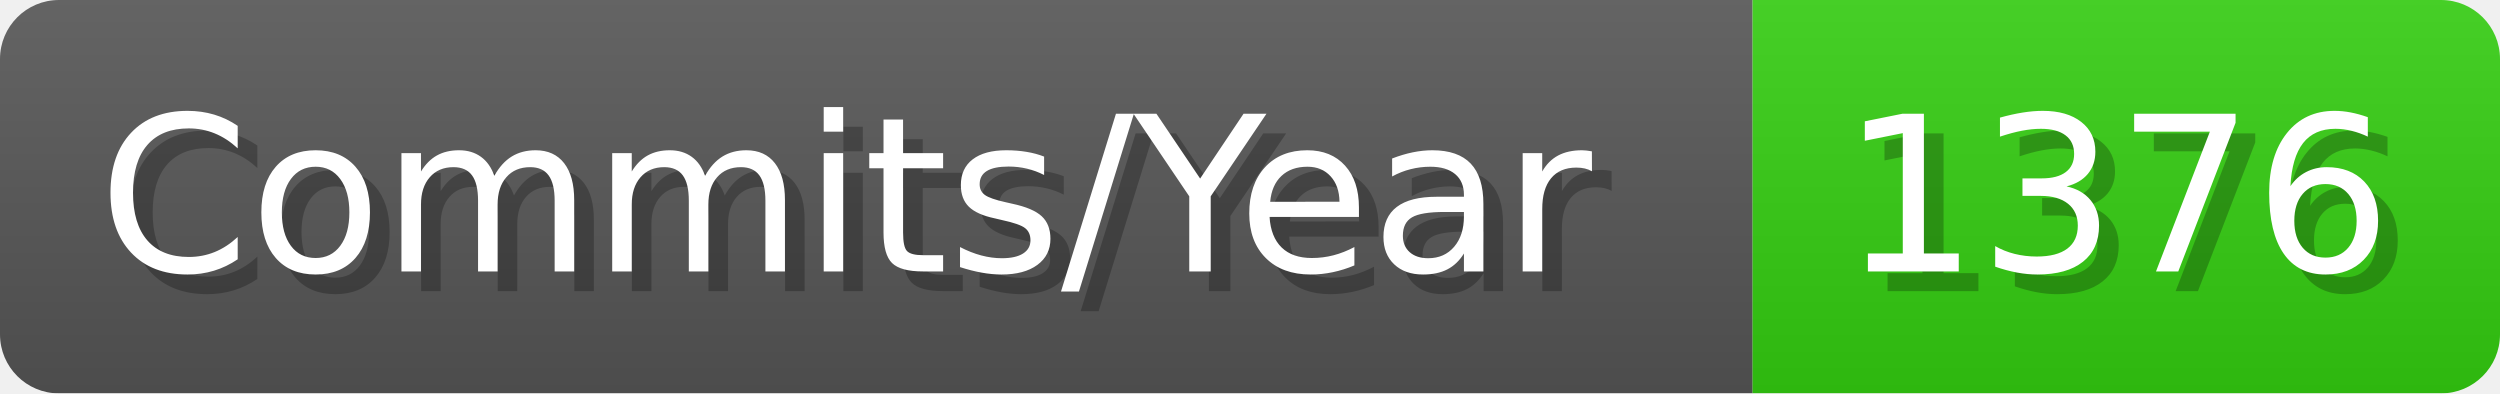
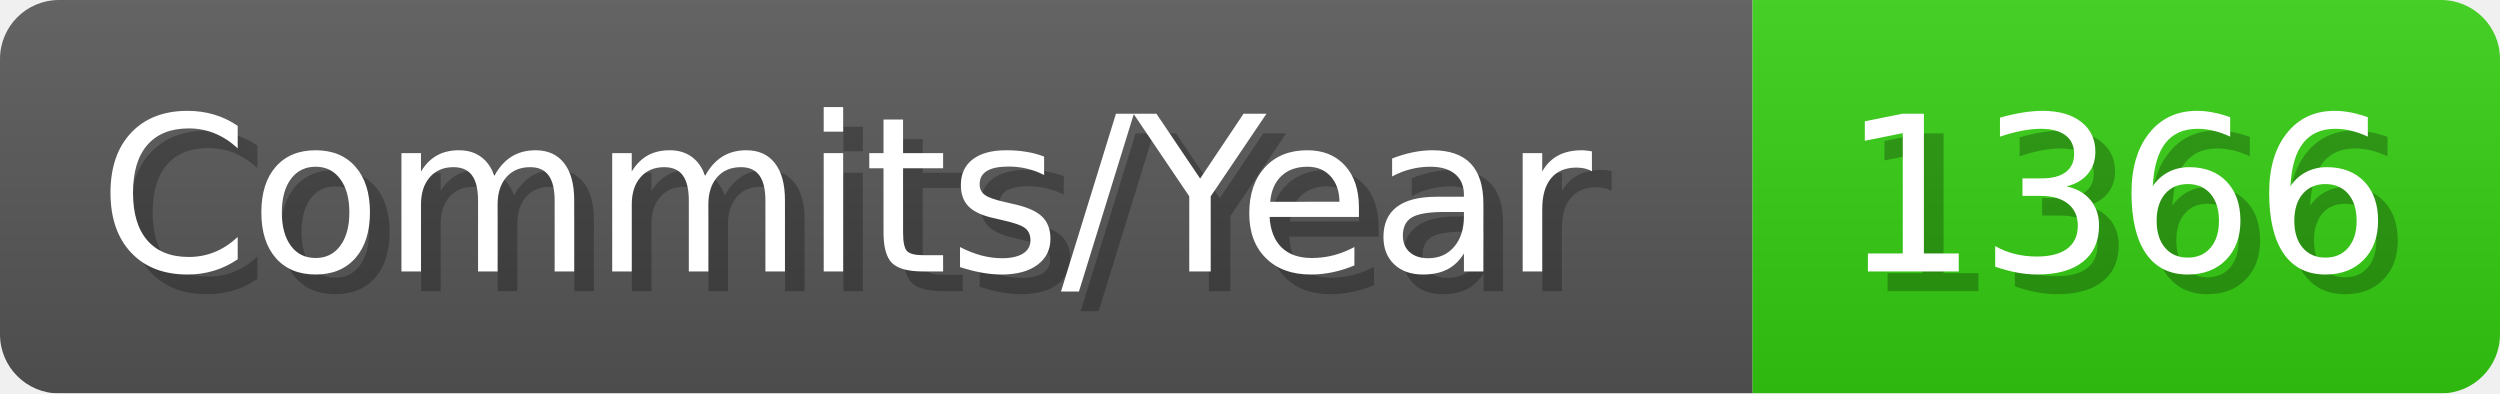
- <svg xmlns="http://www.w3.org/2000/svg" width="127.1" height="20" viewBox="0 0 1271 200" role="img" aria-label="Commits/Year: 1376">
+ <svg xmlns="http://www.w3.org/2000/svg" width="127.1" height="20" viewBox="0 0 1271 200" role="img" aria-label="Commits/Year: 1366">
  <linearGradient id="aUPdi" x2="0" y2="100%">
    <stop offset="0" stop-opacity=".1" stop-color="#EEE" />
    <stop offset="1" stop-opacity=".1" />
  </linearGradient>
  <mask id="WfAiQ">
    <rect width="1271" height="200" rx="30" fill="#FFF" />
  </mask>
  <g mask="url(#WfAiQ)">
    <rect width="891" height="200" fill="#555" />
    <rect width="380" height="200" fill="#3C1" x="891" />
    <rect width="1271" height="200" fill="url(#aUPdi)" />
  </g>
  <g aria-hidden="true" fill="#fff" text-anchor="start" font-family="Verdana,DejaVu Sans,sans-serif" font-size="110">
    <text x="60" y="148" textLength="791" fill="#000" opacity="0.25">Commits/Year</text>
    <text x="50" y="138" textLength="791">Commits/Year</text>
-     <text x="946" y="148" textLength="280" fill="#000" opacity="0.25">1376</text>
-     <text x="936" y="138" textLength="280">1376</text>
+     <text x="946" y="148" textLength="280" fill="#000" opacity="0.25">1366</text>
+     <text x="936" y="138" textLength="280">1366</text>
  </g>
</svg>
